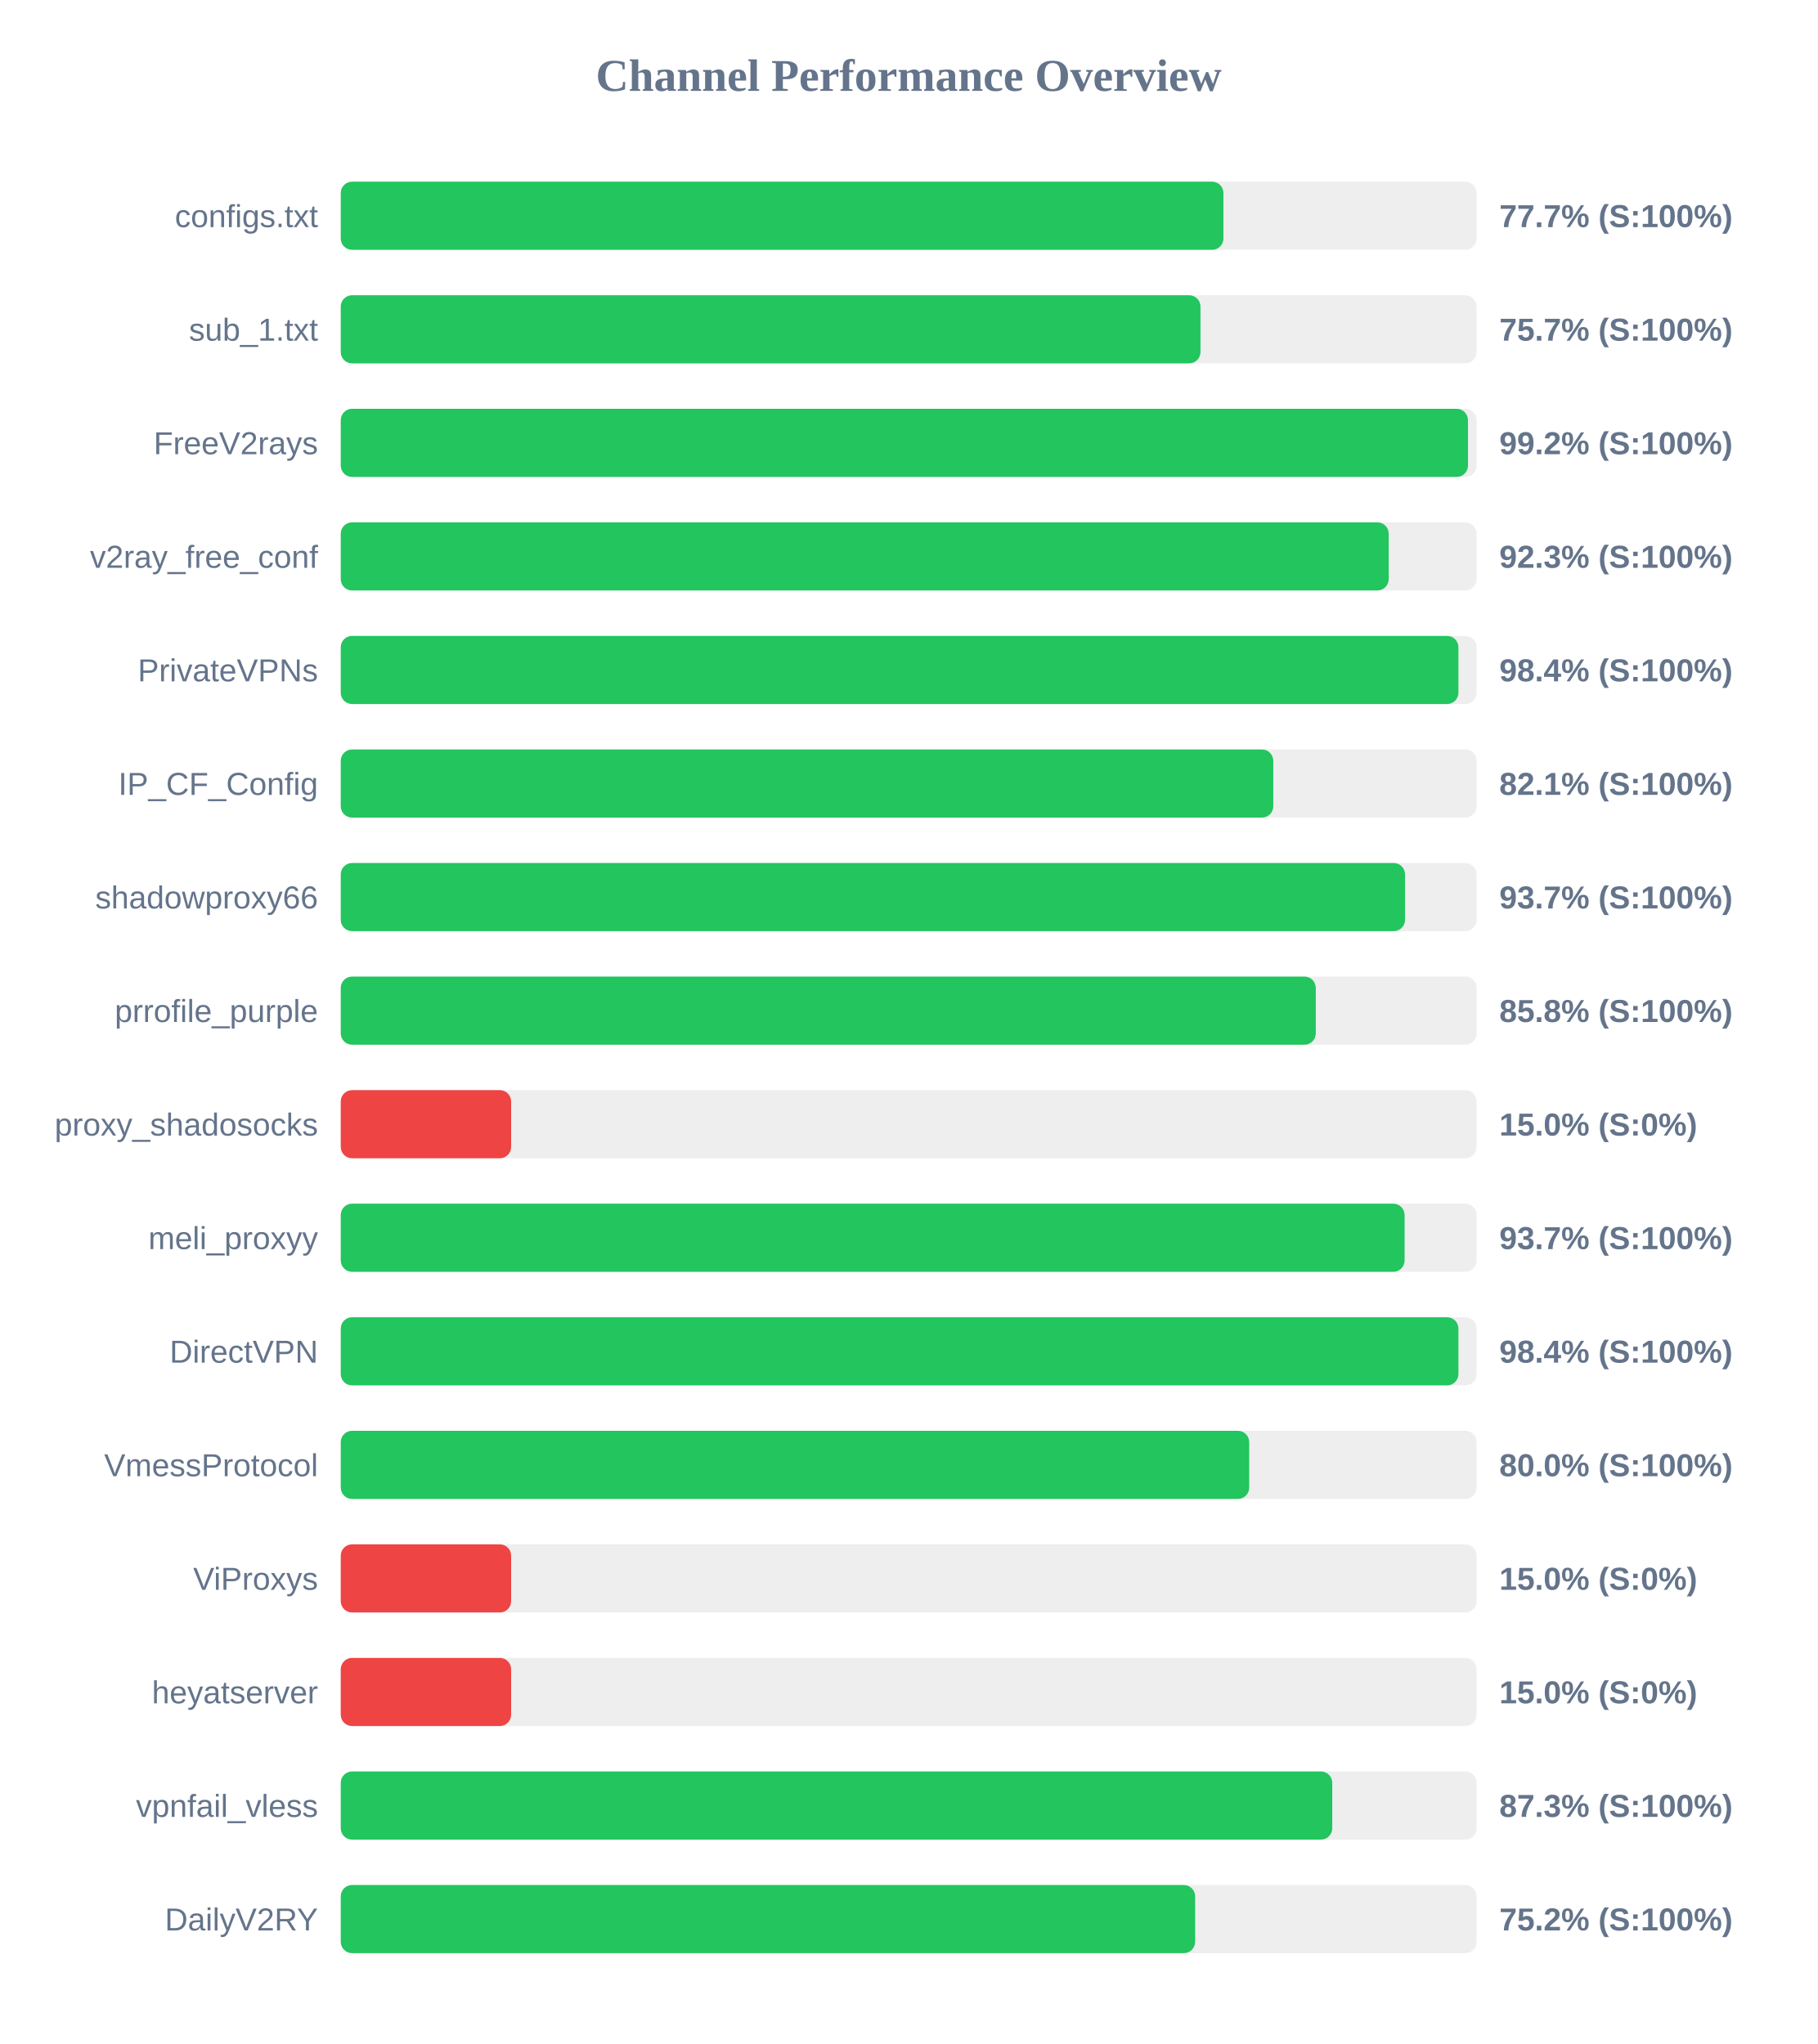
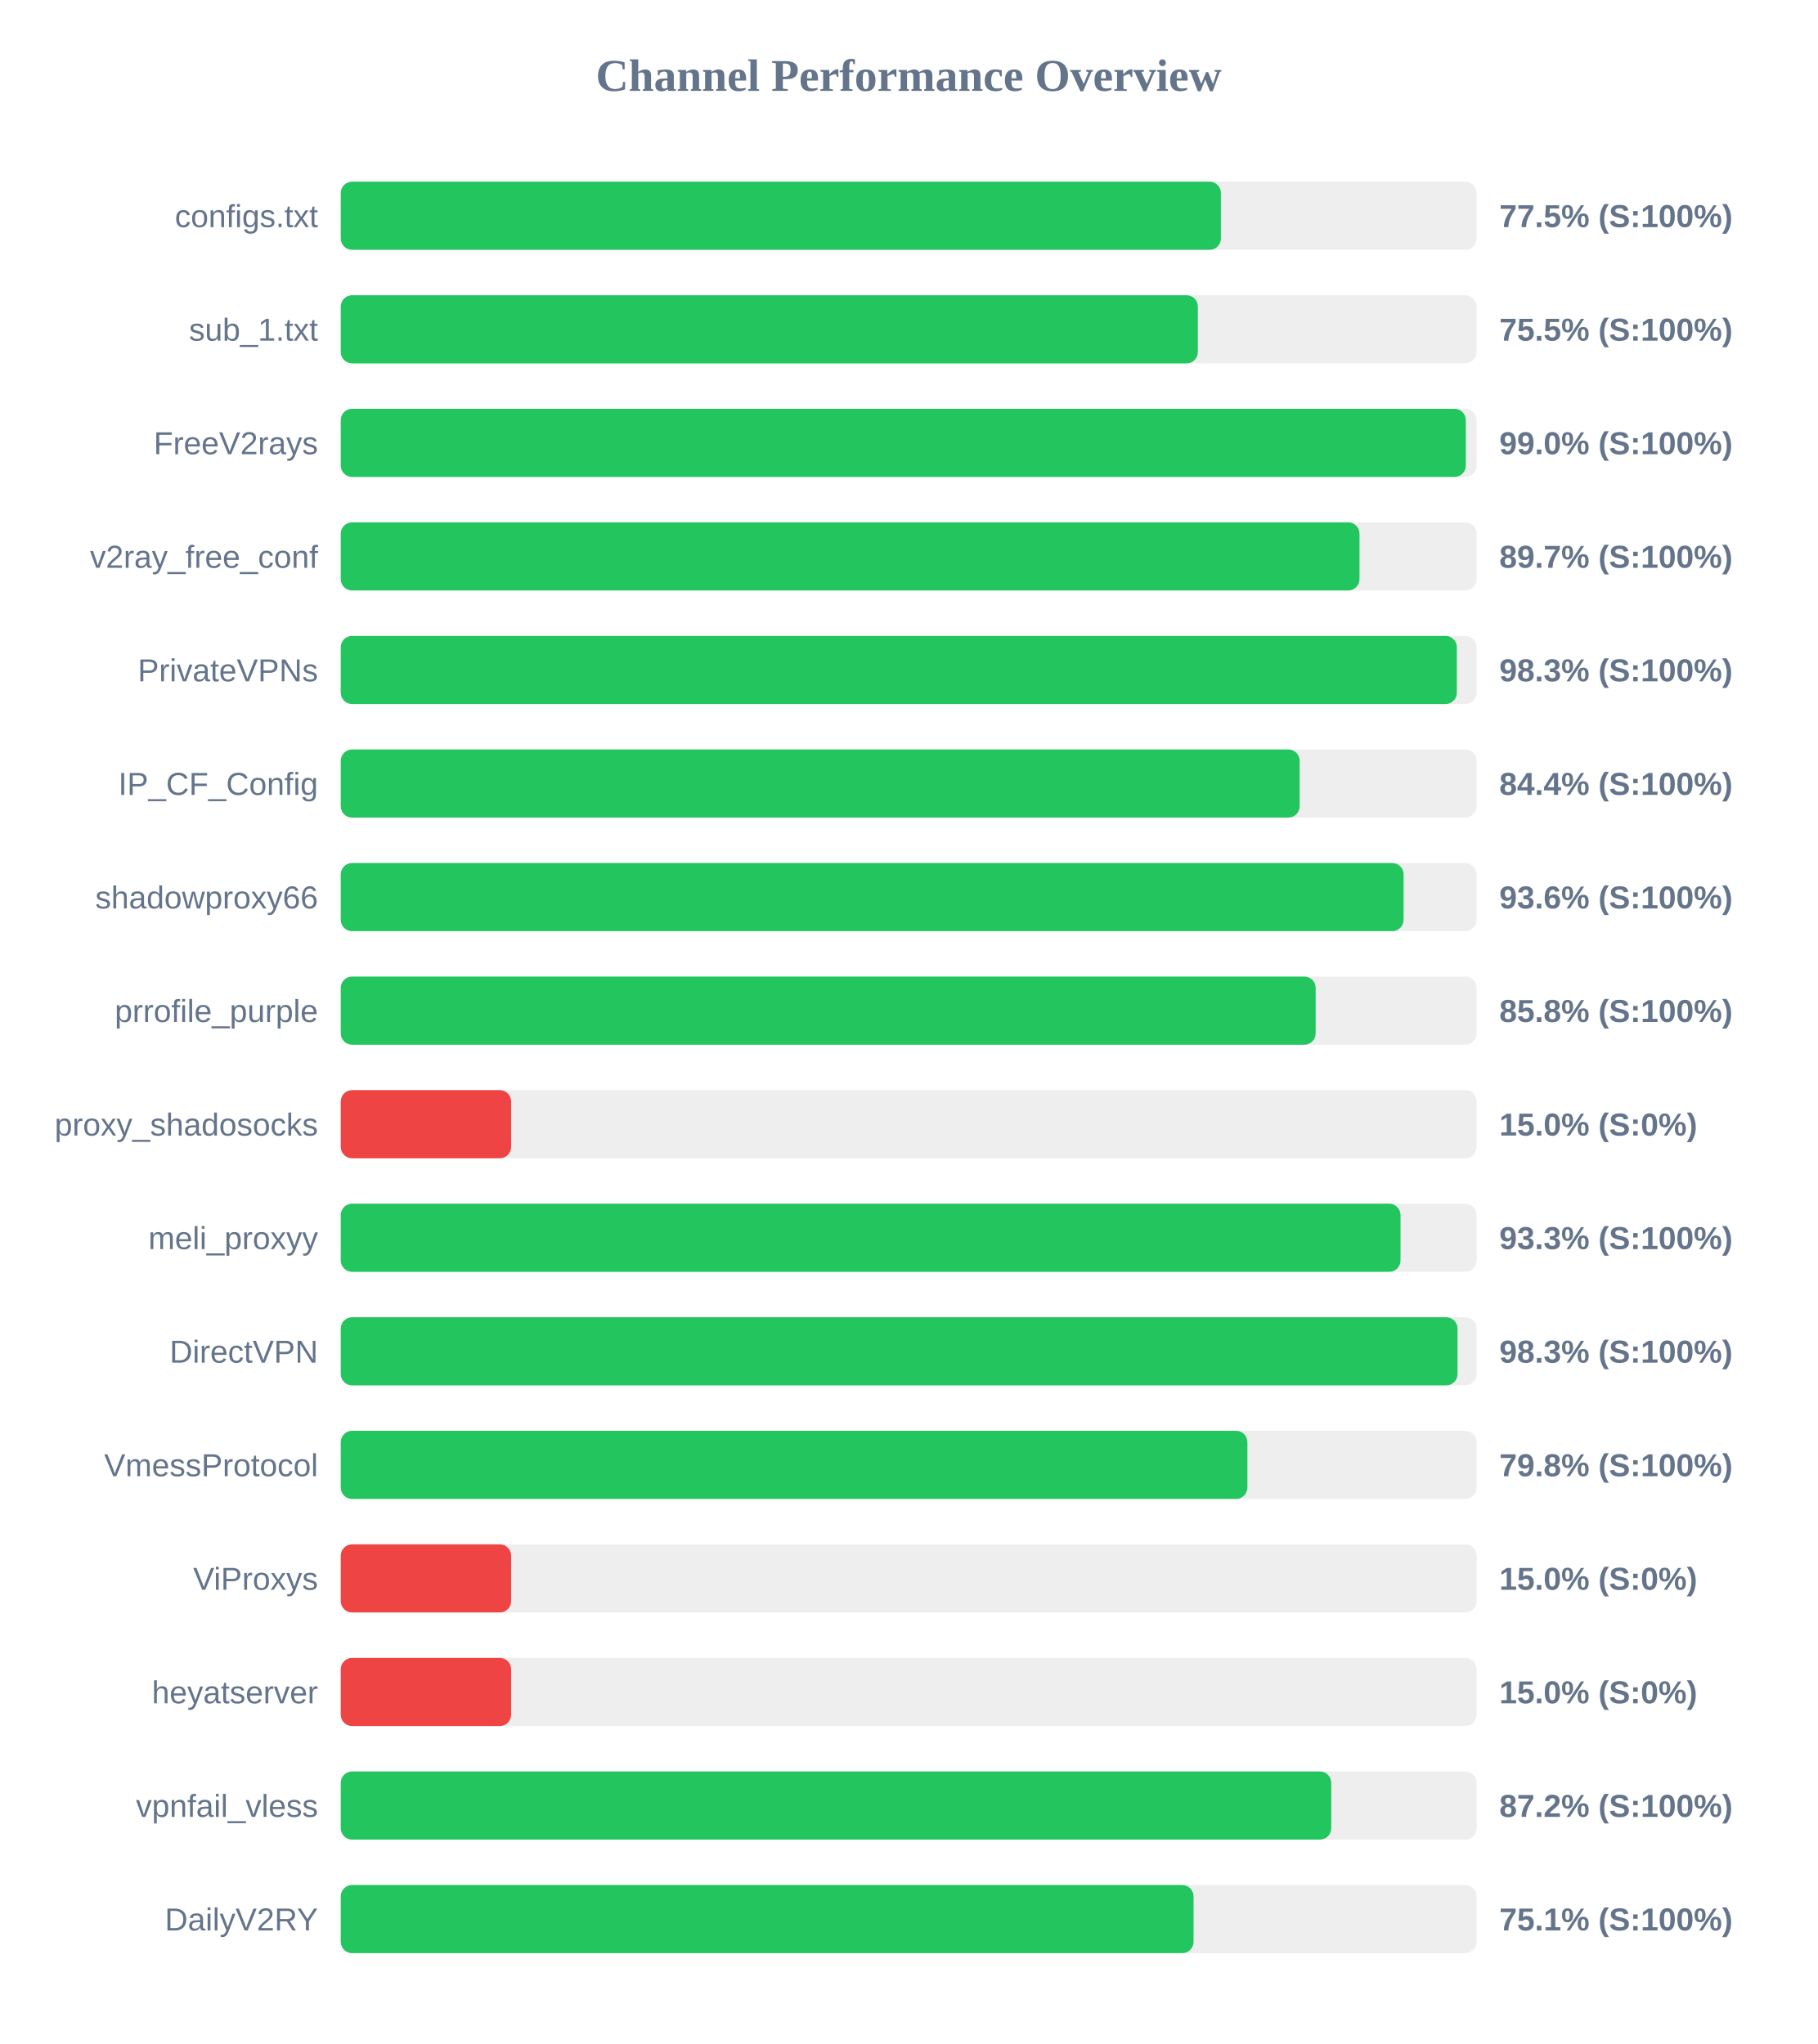
<svg xmlns="http://www.w3.org/2000/svg" width="800" height="900" version="1.1">
  <style>
        .row { font: 14px Arial; fill: #64748b; }
        .score { font: bold 14px Arial; fill: #64748b; }
    </style>
  <text x="400" y="40" text-anchor="middle" font-size="20px" font-weight="bold" fill="#64748b">Channel Performance Overview</text>
  <rect x="150" y="80" width="500" height="30" fill="#eee" rx="5" />
-   <rect x="150" y="80" width="388.55" height="30" fill="#22c55e" rx="5" />
+   <rect x="150" y="80" width="387.45" height="30" fill="#22c55e" rx="5" />
  <text x="140" y="100" text-anchor="end" class="row">configs.txt</text>
-   <text x="660" y="100" text-anchor="start" class="score">77.7% (S:100%)</text>
+   <text x="660" y="100" text-anchor="start" class="score">77.5% (S:100%)</text>
  <rect x="150" y="130" width="500" height="30" fill="#eee" rx="5" />
-   <rect x="150" y="130" width="378.45" height="30" fill="#22c55e" rx="5" />
+   <rect x="150" y="130" width="377.3" height="30" fill="#22c55e" rx="5" />
  <text x="140" y="150" text-anchor="end" class="row">sub_1.txt</text>
-   <text x="660" y="150" text-anchor="start" class="score">75.7% (S:100%)</text>
+   <text x="660" y="150" text-anchor="start" class="score">75.5% (S:100%)</text>
  <rect x="150" y="180" width="500" height="30" fill="#eee" rx="5" />
-   <rect x="150" y="180" width="496.2" height="30" fill="#22c55e" rx="5" />
+   <rect x="150" y="180" width="495.25" height="30" fill="#22c55e" rx="5" />
  <text x="140" y="200" text-anchor="end" class="row">FreeV2rays</text>
-   <text x="660" y="200" text-anchor="start" class="score">99.2% (S:100%)</text>
+   <text x="660" y="200" text-anchor="start" class="score">99.0% (S:100%)</text>
  <rect x="150" y="230" width="500" height="30" fill="#eee" rx="5" />
-   <rect x="150" y="230" width="461.3" height="30" fill="#22c55e" rx="5" />
+   <rect x="150" y="230" width="448.45" height="30" fill="#22c55e" rx="5" />
  <text x="140" y="250" text-anchor="end" class="row">v2ray_free_conf</text>
-   <text x="660" y="250" text-anchor="start" class="score">92.3% (S:100%)</text>
+   <text x="660" y="250" text-anchor="start" class="score">89.7% (S:100%)</text>
  <rect x="150" y="280" width="500" height="30" fill="#eee" rx="5" />
-   <rect x="150" y="280" width="492.0" height="30" fill="#22c55e" rx="5" />
+   <rect x="150" y="280" width="491.3" height="30" fill="#22c55e" rx="5" />
  <text x="140" y="300" text-anchor="end" class="row">PrivateVPNs</text>
-   <text x="660" y="300" text-anchor="start" class="score">98.4% (S:100%)</text>
+   <text x="660" y="300" text-anchor="start" class="score">98.3% (S:100%)</text>
  <rect x="150" y="330" width="500" height="30" fill="#eee" rx="5" />
-   <rect x="150" y="330" width="410.5" height="30" fill="#22c55e" rx="5" />
+   <rect x="150" y="330" width="422.1" height="30" fill="#22c55e" rx="5" />
  <text x="140" y="350" text-anchor="end" class="row">IP_CF_Config</text>
-   <text x="660" y="350" text-anchor="start" class="score">82.1% (S:100%)</text>
+   <text x="660" y="350" text-anchor="start" class="score">84.4% (S:100%)</text>
  <rect x="150" y="380" width="500" height="30" fill="#eee" rx="5" />
-   <rect x="150" y="380" width="468.5" height="30" fill="#22c55e" rx="5" />
+   <rect x="150" y="380" width="467.85" height="30" fill="#22c55e" rx="5" />
  <text x="140" y="400" text-anchor="end" class="row">shadowproxy66</text>
-   <text x="660" y="400" text-anchor="start" class="score">93.7% (S:100%)</text>
+   <text x="660" y="400" text-anchor="start" class="score">93.6% (S:100%)</text>
  <rect x="150" y="430" width="500" height="30" fill="#eee" rx="5" />
-   <rect x="150" y="430" width="429.2" height="30" fill="#22c55e" rx="5" />
+   <rect x="150" y="430" width="429.15" height="30" fill="#22c55e" rx="5" />
  <text x="140" y="450" text-anchor="end" class="row">prrofile_purple</text>
  <text x="660" y="450" text-anchor="start" class="score">85.8% (S:100%)</text>
  <rect x="150" y="480" width="500" height="30" fill="#eee" rx="5" />
  <rect x="150" y="480" width="75.0" height="30" fill="#ef4444" rx="5" />
  <text x="140" y="500" text-anchor="end" class="row">proxy_shadosocks</text>
  <text x="660" y="500" text-anchor="start" class="score">15.0% (S:0%)</text>
  <rect x="150" y="530" width="500" height="30" fill="#eee" rx="5" />
-   <rect x="150" y="530" width="468.3" height="30" fill="#22c55e" rx="5" />
+   <rect x="150" y="530" width="466.5" height="30" fill="#22c55e" rx="5" />
  <text x="140" y="550" text-anchor="end" class="row">meli_proxyy</text>
-   <text x="660" y="550" text-anchor="start" class="score">93.7% (S:100%)</text>
+   <text x="660" y="550" text-anchor="start" class="score">93.3% (S:100%)</text>
  <rect x="150" y="580" width="500" height="30" fill="#eee" rx="5" />
-   <rect x="150" y="580" width="492.0" height="30" fill="#22c55e" rx="5" />
+   <rect x="150" y="580" width="491.6" height="30" fill="#22c55e" rx="5" />
  <text x="140" y="600" text-anchor="end" class="row">DirectVPN</text>
-   <text x="660" y="600" text-anchor="start" class="score">98.4% (S:100%)</text>
+   <text x="660" y="600" text-anchor="start" class="score">98.3% (S:100%)</text>
  <rect x="150" y="630" width="500" height="30" fill="#eee" rx="5" />
-   <rect x="150" y="630" width="399.9" height="30" fill="#22c55e" rx="5" />
+   <rect x="150" y="630" width="399.1" height="30" fill="#22c55e" rx="5" />
  <text x="140" y="650" text-anchor="end" class="row">VmessProtocol</text>
-   <text x="660" y="650" text-anchor="start" class="score">80.0% (S:100%)</text>
+   <text x="660" y="650" text-anchor="start" class="score">79.8% (S:100%)</text>
  <rect x="150" y="680" width="500" height="30" fill="#eee" rx="5" />
  <rect x="150" y="680" width="75.0" height="30" fill="#ef4444" rx="5" />
  <text x="140" y="700" text-anchor="end" class="row">ViProxys</text>
  <text x="660" y="700" text-anchor="start" class="score">15.0% (S:0%)</text>
  <rect x="150" y="730" width="500" height="30" fill="#eee" rx="5" />
  <rect x="150" y="730" width="75.0" height="30" fill="#ef4444" rx="5" />
  <text x="140" y="750" text-anchor="end" class="row">heyatserver</text>
  <text x="660" y="750" text-anchor="start" class="score">15.0% (S:0%)</text>
  <rect x="150" y="780" width="500" height="30" fill="#eee" rx="5" />
-   <rect x="150" y="780" width="436.45" height="30" fill="#22c55e" rx="5" />
+   <rect x="150" y="780" width="436.0" height="30" fill="#22c55e" rx="5" />
  <text x="140" y="800" text-anchor="end" class="row">vpnfail_vless</text>
-   <text x="660" y="800" text-anchor="start" class="score">87.3% (S:100%)</text>
+   <text x="660" y="800" text-anchor="start" class="score">87.2% (S:100%)</text>
  <rect x="150" y="830" width="500" height="30" fill="#eee" rx="5" />
-   <rect x="150" y="830" width="376.1" height="30" fill="#22c55e" rx="5" />
+   <rect x="150" y="830" width="375.4" height="30" fill="#22c55e" rx="5" />
  <text x="140" y="850" text-anchor="end" class="row">DailyV2RY</text>
-   <text x="660" y="850" text-anchor="start" class="score">75.2% (S:100%)</text>
+   <text x="660" y="850" text-anchor="start" class="score">75.1% (S:100%)</text>
</svg>
